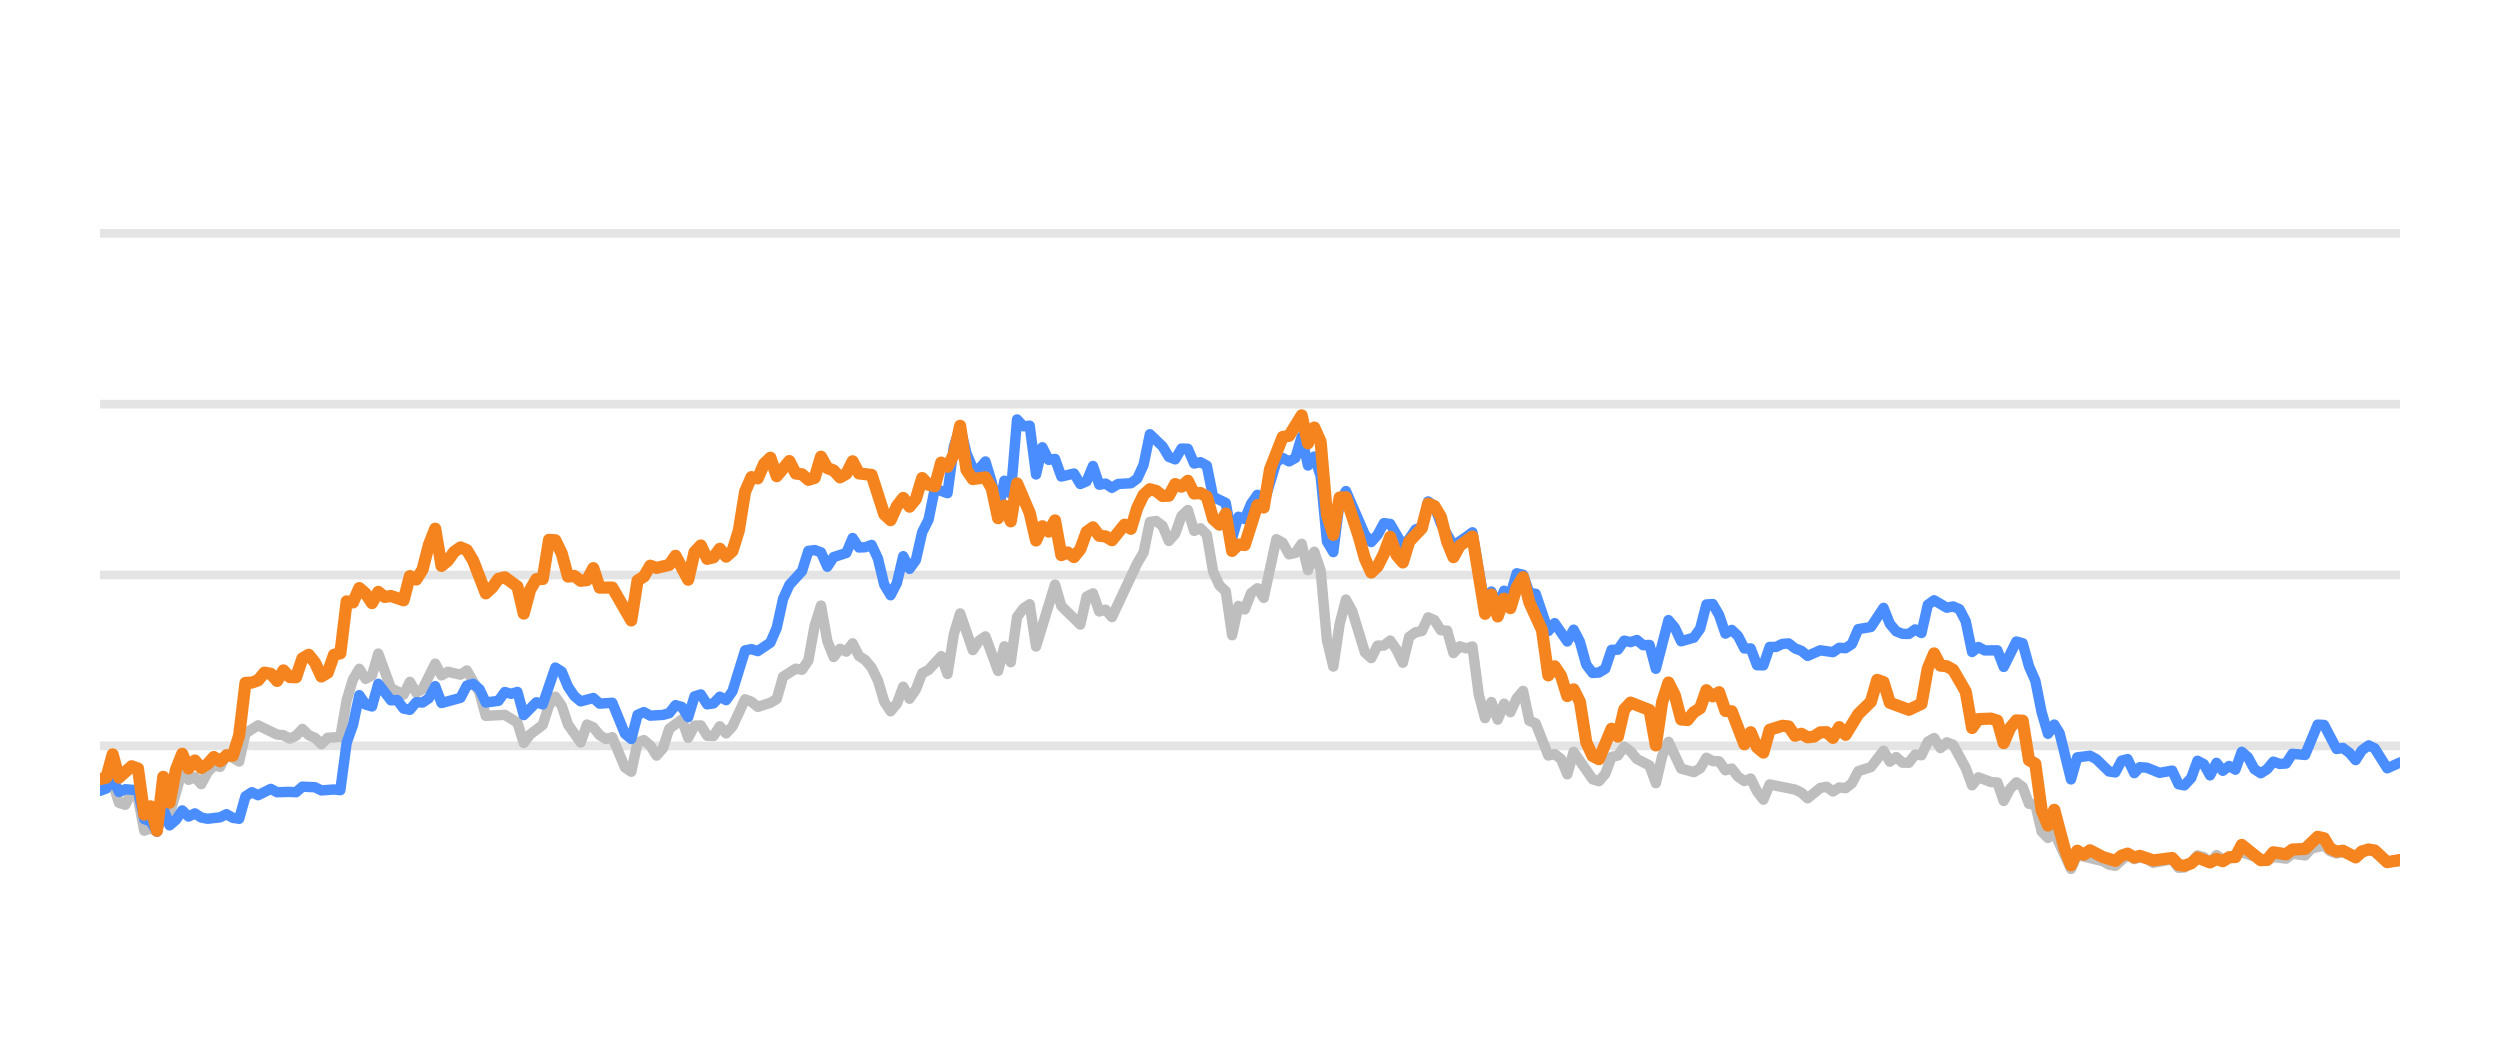
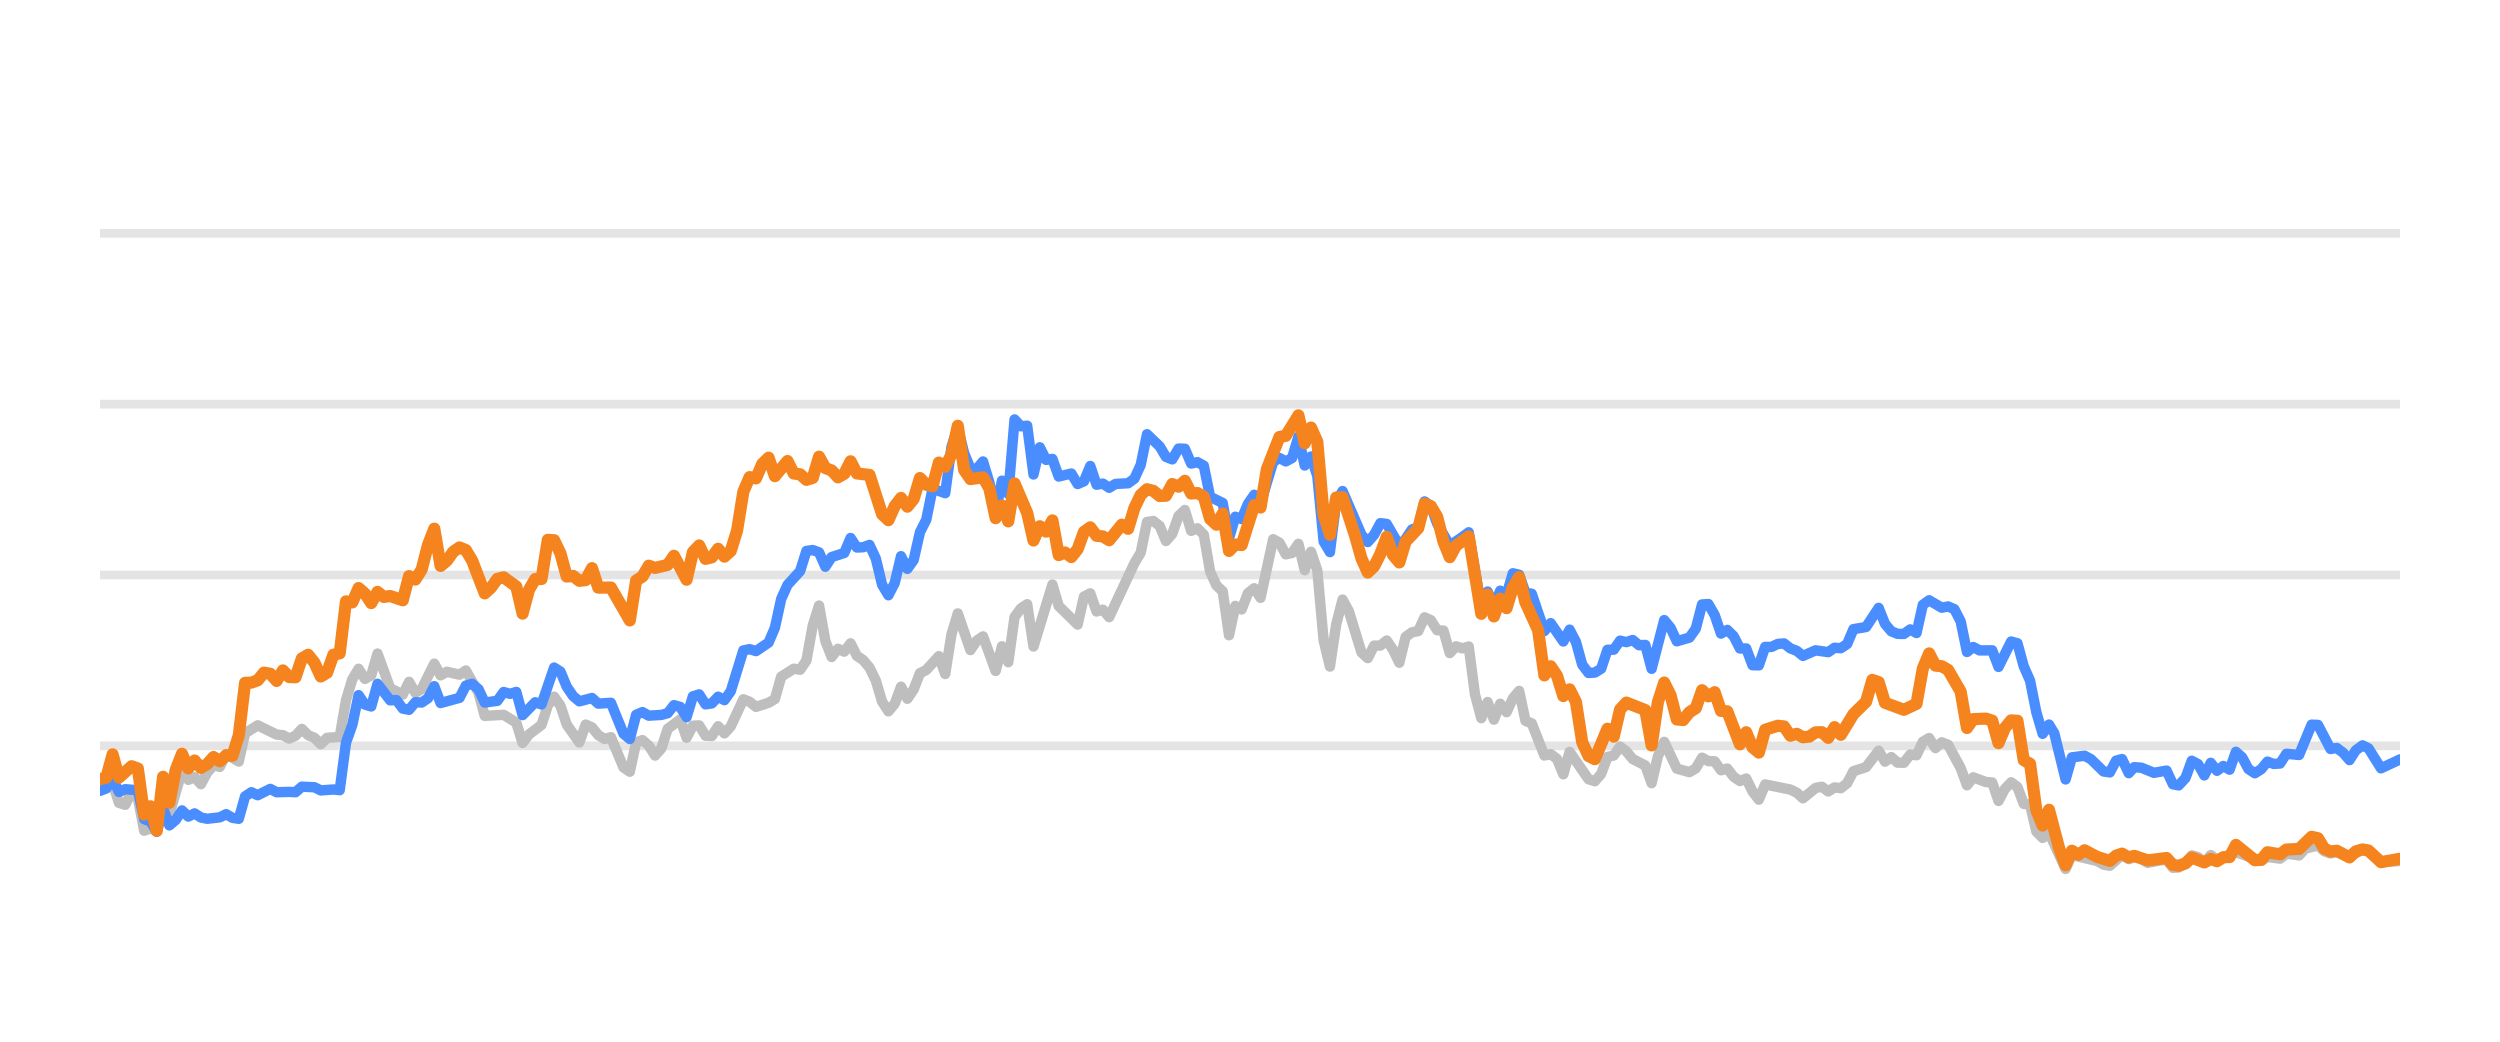
<svg xmlns="http://www.w3.org/2000/svg" width="144pt" height="60pt" viewBox="0 0 144 60" version="1.1">
  <defs>
    <style type="text/css">*{stroke-linejoin: round; stroke-linecap: butt}</style>
  </defs>
  <g id="figure_1">
    <g id="patch_1">
      <path d="M 0 60  L 144 60  L 144 0  L 0 0  L 0 60  z " style="fill: none; opacity: 0" />
    </g>
    <g id="axes_1">
      <g id="patch_2">
        <path d="M 5.76 52.8  L 138.24 52.8  L 138.24 3.6  L 5.76 3.6  L 5.76 52.8  z " style="fill: none" />
      </g>
      <g id="matplotlib.axis_1" />
      <g id="matplotlib.axis_2" />
      <g id="line2d_1">
-         <path d="M 5.76 42.96  L 138.24 42.96  " clip-path="url(#p2a58265b2c)" style="fill: none; stroke: #b2b2b2; stroke-opacity: 0.35; stroke-width: 0.5; stroke-linecap: square" />
+         <path d="M 5.76 42.96  L 138.24 42.96  " clip-path="url(#pa9bdb69a3f)" style="fill: none; stroke: #b2b2b2; stroke-opacity: 0.35; stroke-width: 0.5; stroke-linecap: square" />
      </g>
      <g id="line2d_2">
-         <path d="M 5.76 33.12  L 138.24 33.12  " clip-path="url(#p2a58265b2c)" style="fill: none; stroke: #b2b2b2; stroke-opacity: 0.35; stroke-width: 0.5; stroke-linecap: square" />
+         <path d="M 5.76 33.12  L 138.24 33.12  " clip-path="url(#pa9bdb69a3f)" style="fill: none; stroke: #b2b2b2; stroke-opacity: 0.35; stroke-width: 0.5; stroke-linecap: square" />
      </g>
      <g id="line2d_3">
-         <path d="M 5.76 23.28  L 138.24 23.28  " clip-path="url(#p2a58265b2c)" style="fill: none; stroke: #b2b2b2; stroke-opacity: 0.35; stroke-width: 0.5; stroke-linecap: square" />
+         <path d="M 5.76 23.28  L 138.24 23.28  " clip-path="url(#pa9bdb69a3f)" style="fill: none; stroke: #b2b2b2; stroke-opacity: 0.35; stroke-width: 0.5; stroke-linecap: square" />
      </g>
      <g id="line2d_4">
-         <path d="M 5.76 13.44  L 138.24 13.44  " clip-path="url(#p2a58265b2c)" style="fill: none; stroke: #b2b2b2; stroke-opacity: 0.35; stroke-width: 0.5; stroke-linecap: square" />
+         <path d="M 5.76 13.44  L 138.24 13.44  " clip-path="url(#pa9bdb69a3f)" style="fill: none; stroke: #b2b2b2; stroke-opacity: 0.35; stroke-width: 0.5; stroke-linecap: square" />
      </g>
      <g id="line2d_5">
-         <path d="M 5.76 45.395  L 6.124 45.356  L 6.489 45.105  L 6.853 46.242  L 7.217 46.355  L 7.581 45.636  L 7.946 45.971  L 8.31 47.846  L 8.674 47.713  L 9.039 47.88  L 9.403 46.128  L 9.767 46.916  L 10.496 44.406  L 10.86 44.918  L 11.224 44.766  L 11.589 45.169  L 11.953 44.495  L 12.317 44.087  L 12.682 44.17  L 13.046 43.432  L 13.775 43.865  L 14.139 42.237  L 14.867 41.779  L 15.96 42.311  L 16.325 42.345  L 16.689 42.542  L 17.053 42.379  L 17.417 41.986  L 17.782 42.345  L 18.146 42.498  L 18.51 42.867  L 18.875 42.498  L 19.603 42.448  L 19.968 40.333  L 20.332 39.127  L 20.696 38.522  L 21.06 39.103  L 21.425 38.901  L 21.789 37.646  L 22.518 39.639  L 23.246 40.008  L 23.61 39.275  L 23.975 39.905  L 24.339 39.688  L 25.068 38.227  L 25.432 38.901  L 25.796 38.694  L 26.525 38.862  L 26.889 38.621  L 27.618 39.89  L 27.982 41.233  L 29.075 41.174  L 29.804 41.622  L 30.168 42.793  L 30.532 42.306  L 31.261 41.755  L 31.625 40.628  L 31.989 40.131  L 32.354 40.648  L 32.718 41.735  L 33.446 42.768  L 33.811 41.735  L 34.175 41.897  L 34.539 42.345  L 34.904 42.566  L 35.268 42.463  L 35.997 44.205  L 36.361 44.451  L 36.725 42.763  L 37.089 42.63  L 37.454 42.945  L 37.818 43.521  L 38.182 43.108  L 38.547 41.981  L 39.275 41.44  L 39.64 42.493  L 40.004 41.799  L 40.368 41.784  L 40.732 42.375  L 41.097 42.394  L 41.461 41.833  L 41.825 42.242  L 42.19 41.843  L 42.918 40.279  L 43.282 40.421  L 43.647 40.716  L 44.375 40.48  L 44.74 40.264  L 45.104 38.98  L 45.833 38.517  L 46.197 38.576  L 46.561 38.045  L 46.925 36.033  L 47.29 34.881  L 47.654 36.923  L 48.018 37.843  L 48.383 37.371  L 48.747 37.533  L 49.111 37.056  L 49.475 37.779  L 49.84 38.02  L 50.204 38.453  L 50.568 39.196  L 50.933 40.416  L 51.297 40.972  L 51.661 40.534  L 52.026 39.555  L 52.39 40.249  L 52.754 39.713  L 53.118 38.778  L 53.483 38.591  L 54.211 37.794  L 54.576 38.822  L 54.94 36.534  L 55.304 35.334  L 56.033 37.445  L 56.397 36.903  L 56.761 36.657  L 57.49 38.645  L 57.854 37.228  L 58.219 38.143  L 58.583 35.536  L 58.947 35.044  L 59.311 34.803  L 59.676 37.238  L 60.769 33.671  L 61.133 34.906  L 62.226 35.974  L 62.59 34.365  L 62.954 34.178  L 63.319 35.221  L 63.683 35.118  L 64.047 35.546  L 65.504 32.441  L 65.869 31.831  L 66.233 30.065  L 66.597 30.011  L 66.962 30.291  L 67.326 31.162  L 67.69 30.749  L 68.055 29.715  L 68.419 29.376  L 68.783 30.576  L 69.147 30.429  L 69.512 30.793  L 69.876 32.918  L 70.24 33.72  L 70.605 34.06  L 70.969 36.589  L 71.333 34.901  L 71.698 35.103  L 72.062 34.168  L 72.426 33.883  L 72.79 34.434  L 73.519 31.059  L 73.883 31.26  L 74.248 31.929  L 74.612 31.851  L 74.976 31.324  L 75.34 32.844  L 75.705 31.782  L 76.069 32.859  L 76.433 36.884  L 76.798 38.394  L 77.162 35.954  L 77.526 34.537  L 77.891 35.206  L 78.619 37.578  L 78.983 37.907  L 79.348 37.189  L 79.712 37.184  L 80.076 36.894  L 80.441 37.42  L 80.805 38.173  L 81.169 36.687  L 81.534 36.421  L 81.898 36.348  L 82.262 35.56  L 82.626 35.723  L 82.991 36.298  L 83.355 36.323  L 83.719 37.617  L 84.084 37.228  L 84.448 37.346  L 84.812 37.238  L 85.176 40.008  L 85.541 41.366  L 85.905 40.436  L 86.269 41.45  L 86.634 40.534  L 86.998 41.022  L 87.362 40.224  L 87.727 39.796  L 88.091 41.518  L 88.455 41.666  L 89.184 43.516  L 89.548 43.437  L 89.912 43.713  L 90.277 44.598  L 90.641 43.309  L 91.734 44.884  L 92.098 44.997  L 92.462 44.579  L 92.827 43.6  L 93.191 43.516  L 93.555 43.004  L 93.92 43.28  L 94.284 43.718  L 95.012 44.092  L 95.377 45.11  L 95.741 43.555  L 96.105 42.729  L 96.834 44.274  L 97.563 44.475  L 97.927 44.259  L 98.291 43.644  L 98.655 43.841  L 99.02 43.851  L 99.384 44.367  L 99.748 44.269  L 100.113 44.741  L 100.477 44.987  L 100.841 44.844  L 101.205 45.587  L 101.57 46.06  L 101.934 45.184  L 103.391 45.479  L 103.756 45.656  L 104.12 45.981  L 104.848 45.386  L 105.213 45.317  L 105.577 45.587  L 105.941 45.356  L 106.306 45.4  L 106.67 45.115  L 107.034 44.421  L 107.763 44.185  L 108.491 43.24  L 108.856 43.87  L 109.22 43.609  L 109.584 43.929  L 109.949 43.934  L 110.313 43.462  L 110.677 43.501  L 111.041 42.724  L 111.406 42.512  L 111.77 43.088  L 112.134 42.758  L 112.499 42.901  L 113.227 44.239  L 113.592 45.233  L 113.956 44.775  L 114.684 45.046  L 115.049 45.071  L 115.413 46.133  L 115.777 45.445  L 116.142 45.061  L 116.506 45.331  L 116.87 46.301  L 117.234 46.345  L 117.599 47.895  L 117.963 48.264  L 118.327 47.964  L 119.289 50.05  L 119.651 49.248  L 121.115 49.597  L 121.478 49.804  L 121.842 49.868  L 122.547 49.248  L 122.935 49.484  L 123.253 49.376  L 123.663 49.479  L 124.027 49.7  L 125.119 49.494  L 125.485 49.986  L 125.818 49.966  L 126.212 49.7  L 126.575 49.272  L 126.938 49.371  L 127.298 49.681  L 127.671 49.253  L 128.032 49.513  L 129.124 49.09  L 130.583 49.587  L 130.945 49.361  L 131.675 49.459  L 132.038 49.169  L 132.773 49.272  L 133.139 48.874  L 133.864 48.702  L 134.228 49.031  L 134.589 49.159  L 134.951 49.08  L 135.686 49.366  L 136.438 48.908  L 136.78 49.051  L 137.505 49.646  L 138.24 49.602  L 138.24 49.602  " clip-path="url(#p2a58265b2c)" style="fill: none; stroke: #bebebe; stroke-width: 0.6; stroke-linecap: round" />
+         <path d="M 5.76 45.395  L 6.123 45.356  L 6.487 45.105  L 6.85 46.242  L 7.213 46.355  L 7.577 45.636  L 7.94 45.971  L 8.303 47.846  L 8.666 47.713  L 9.03 47.88  L 9.393 46.128  L 9.756 46.916  L 10.483 44.406  L 10.846 44.918  L 11.21 44.766  L 11.573 45.169  L 11.936 44.495  L 12.299 44.087  L 12.663 44.17  L 13.026 43.432  L 13.753 43.865  L 14.116 42.237  L 14.843 41.779  L 15.932 42.311  L 16.296 42.345  L 16.659 42.542  L 17.022 42.379  L 17.386 41.986  L 17.749 42.345  L 18.112 42.498  L 18.476 42.867  L 18.839 42.498  L 19.566 42.448  L 19.929 40.333  L 20.292 39.127  L 20.655 38.522  L 21.019 39.103  L 21.382 38.901  L 21.745 37.646  L 22.472 39.639  L 23.199 40.008  L 23.562 39.275  L 23.925 39.905  L 24.288 39.688  L 25.015 38.227  L 25.378 38.901  L 25.742 38.694  L 26.468 38.862  L 26.832 38.621  L 27.558 39.89  L 27.921 41.233  L 29.011 41.174  L 29.738 41.622  L 30.101 42.793  L 30.465 42.306  L 31.191 41.755  L 31.555 40.628  L 31.918 40.131  L 32.281 40.648  L 32.644 41.735  L 33.371 42.768  L 33.734 41.735  L 34.098 41.897  L 34.461 42.345  L 34.824 42.566  L 35.188 42.463  L 35.914 44.205  L 36.277 44.451  L 36.641 42.763  L 37.004 42.63  L 37.367 42.945  L 37.731 43.521  L 38.094 43.108  L 38.457 41.981  L 39.184 41.44  L 39.547 42.493  L 39.91 41.799  L 40.274 41.784  L 40.637 42.375  L 41 42.394  L 41.364 41.833  L 41.727 42.242  L 42.09 41.843  L 42.817 40.279  L 43.18 40.421  L 43.544 40.716  L 44.27 40.48  L 44.633 40.264  L 44.997 38.98  L 45.723 38.517  L 46.087 38.576  L 46.45 38.045  L 46.813 36.033  L 47.177 34.881  L 47.54 36.923  L 47.903 37.843  L 48.266 37.371  L 48.63 37.533  L 48.993 37.056  L 49.356 37.779  L 49.72 38.02  L 50.083 38.453  L 50.446 39.196  L 50.81 40.416  L 51.173 40.972  L 51.536 40.534  L 51.899 39.555  L 52.263 40.249  L 52.626 39.713  L 52.989 38.778  L 53.353 38.591  L 54.079 37.794  L 54.443 38.822  L 54.806 36.534  L 55.169 35.334  L 55.896 37.445  L 56.259 36.903  L 56.622 36.657  L 57.349 38.645  L 57.712 37.228  L 58.076 38.143  L 58.439 35.536  L 58.802 35.044  L 59.166 34.803  L 59.529 37.238  L 60.619 33.671  L 60.982 34.906  L 62.072 35.974  L 62.435 34.365  L 62.799 34.178  L 63.162 35.221  L 63.525 35.118  L 63.888 35.546  L 65.342 32.441  L 65.705 31.831  L 66.068 30.065  L 66.432 30.011  L 66.795 30.291  L 67.158 31.162  L 67.522 30.749  L 67.885 29.715  L 68.248 29.376  L 68.611 30.576  L 68.975 30.429  L 69.338 30.793  L 69.701 32.918  L 70.065 33.72  L 70.428 34.06  L 70.791 36.589  L 71.155 34.901  L 71.518 35.103  L 71.881 34.168  L 72.244 33.883  L 72.608 34.434  L 73.334 31.059  L 73.698 31.26  L 74.061 31.929  L 74.424 31.851  L 74.788 31.324  L 75.151 32.844  L 75.514 31.782  L 75.877 32.859  L 76.241 36.884  L 76.604 38.394  L 76.967 35.954  L 77.331 34.537  L 77.694 35.206  L 78.421 37.578  L 78.784 37.907  L 79.147 37.189  L 79.511 37.184  L 79.874 36.894  L 80.237 37.42  L 80.6 38.173  L 80.964 36.687  L 81.327 36.421  L 81.69 36.348  L 82.054 35.56  L 82.417 35.723  L 82.78 36.298  L 83.144 36.323  L 83.507 37.617  L 83.87 37.228  L 84.233 37.346  L 84.597 37.238  L 84.96 40.008  L 85.323 41.366  L 85.687 40.436  L 86.05 41.45  L 86.413 40.534  L 86.777 41.022  L 87.14 40.224  L 87.503 39.796  L 87.866 41.518  L 88.23 41.666  L 88.956 43.516  L 89.32 43.437  L 89.683 43.713  L 90.046 44.598  L 90.41 43.309  L 91.5 44.884  L 91.863 44.997  L 92.226 44.579  L 92.589 43.6  L 92.953 43.516  L 93.316 43.004  L 93.679 43.28  L 94.043 43.718  L 94.769 44.092  L 95.133 45.11  L 95.496 43.555  L 95.859 42.729  L 96.586 44.274  L 97.312 44.475  L 97.676 44.259  L 98.039 43.644  L 98.402 43.841  L 98.766 43.851  L 99.129 44.367  L 99.492 44.269  L 99.855 44.741  L 100.219 44.987  L 100.582 44.844  L 100.945 45.587  L 101.309 46.06  L 101.672 45.184  L 103.125 45.479  L 103.489 45.656  L 103.852 45.981  L 104.578 45.386  L 104.942 45.317  L 105.305 45.587  L 105.668 45.356  L 106.032 45.4  L 106.395 45.115  L 106.758 44.421  L 107.485 44.185  L 108.211 43.24  L 108.575 43.87  L 108.938 43.609  L 109.301 43.929  L 109.665 43.934  L 110.028 43.462  L 110.391 43.501  L 110.755 42.724  L 111.118 42.512  L 111.481 43.088  L 111.844 42.758  L 112.208 42.901  L 112.934 44.239  L 113.298 45.233  L 113.661 44.775  L 114.388 45.046  L 114.751 45.071  L 115.114 46.133  L 115.478 45.445  L 115.841 45.061  L 116.204 45.331  L 116.567 46.301  L 116.931 46.345  L 117.294 47.895  L 117.657 48.264  L 118.021 47.964  L 118.979 50.05  L 119.341 49.248  L 120.801 49.597  L 121.163 49.804  L 121.526 49.868  L 122.229 49.248  L 122.616 49.484  L 122.933 49.376  L 123.342 49.479  L 123.705 49.7  L 124.794 49.494  L 125.159 49.986  L 125.491 49.966  L 125.884 49.7  L 126.246 49.272  L 126.608 49.371  L 126.967 49.681  L 127.339 49.253  L 127.698 49.513  L 128.788 49.09  L 130.243 49.587  L 130.604 49.361  L 131.332 49.459  L 131.694 49.169  L 132.427 49.272  L 132.792 48.874  L 133.515 48.702  L 133.878 49.031  L 134.238 49.159  L 134.599 49.08  L 135.332 49.366  L 136.082 48.908  L 136.423 49.051  L 137.146 49.646  L 138.24 49.597  L 138.24 49.597  " clip-path="url(#pa9bdb69a3f)" style="fill: none; stroke: #bebebe; stroke-width: 0.6; stroke-linecap: round" />
      </g>
      <g id="line2d_6">
-         <path d="M 5.76 45.553  L 6.124 45.415  L 6.489 44.83  L 6.853 45.617  L 7.217 45.459  L 7.946 45.518  L 8.31 47.181  L 8.674 47.314  L 9.039 47.91  L 9.403 46.561  L 9.767 47.541  L 10.132 47.231  L 10.496 46.68  L 10.86 47.034  L 11.224 46.852  L 11.589 47.088  L 11.953 47.162  L 12.682 47.078  L 13.046 46.896  L 13.41 47.108  L 13.775 47.162  L 14.139 45.873  L 14.503 45.632  L 14.867 45.804  L 15.596 45.44  L 15.96 45.632  L 16.689 45.612  L 17.053 45.632  L 17.417 45.312  L 18.146 45.346  L 18.51 45.528  L 19.239 45.474  L 19.603 45.513  L 19.968 42.778  L 20.332 41.76  L 20.696 40.042  L 21.06 40.584  L 21.425 40.692  L 21.789 39.388  L 22.518 40.338  L 22.882 40.323  L 23.246 40.815  L 23.61 40.884  L 23.975 40.446  L 24.339 40.466  L 24.703 40.22  L 25.068 39.526  L 25.432 40.495  L 26.525 40.195  L 26.889 39.491  L 27.253 39.388  L 27.618 39.693  L 27.982 40.466  L 28.711 40.367  L 29.075 39.86  L 29.439 39.964  L 29.804 39.855  L 30.168 41.189  L 30.896 40.451  L 31.261 40.574  L 31.989 38.453  L 32.354 38.685  L 32.718 39.555  L 33.082 40.092  L 33.446 40.397  L 34.175 40.205  L 34.539 40.53  L 35.268 40.48  L 35.997 42.261  L 36.361 42.566  L 36.725 41.174  L 37.089 41.017  L 37.454 41.223  L 38.182 41.179  L 38.547 41.081  L 38.911 40.618  L 39.275 40.721  L 39.64 41.307  L 40.004 40.111  L 40.368 39.998  L 40.732 40.569  L 41.097 40.515  L 41.461 40.131  L 41.825 40.328  L 42.19 39.816  L 42.918 37.464  L 43.282 37.391  L 43.647 37.504  L 44.375 37.012  L 44.74 36.161  L 45.104 34.498  L 45.468 33.691  L 46.197 32.894  L 46.561 31.733  L 46.925 31.683  L 47.29 31.816  L 47.654 32.643  L 48.018 32.087  L 48.747 31.851  L 49.111 30.99  L 49.475 31.536  L 49.84 31.521  L 50.204 31.388  L 50.568 32.17  L 50.933 33.681  L 51.297 34.286  L 51.661 33.582  L 52.026 32.038  L 52.39 32.766  L 52.754 32.259  L 53.118 30.655  L 53.483 29.937  L 53.847 28.146  L 54.576 28.407  L 54.94 25.735  L 55.304 24.623  L 55.669 26.104  L 56.033 26.98  L 56.397 27.009  L 56.761 26.581  L 57.126 27.782  L 57.49 29.499  L 57.854 27.688  L 58.219 28.441  L 58.583 24.161  L 58.947 24.554  L 59.311 24.52  L 59.676 27.329  L 60.04 25.765  L 60.404 26.488  L 60.769 26.434  L 61.133 27.447  L 61.862 27.275  L 62.226 27.88  L 62.59 27.723  L 62.954 26.842  L 63.319 27.92  L 63.683 27.856  L 64.047 28.097  L 64.412 27.875  L 65.14 27.836  L 65.504 27.57  L 65.869 26.778  L 66.233 25.012  L 66.962 25.71  L 67.326 26.316  L 67.69 26.458  L 68.055 25.838  L 68.419 25.848  L 68.783 26.699  L 69.147 26.621  L 69.512 26.822  L 69.876 28.613  L 70.605 28.972  L 70.969 30.995  L 71.333 29.765  L 71.698 29.897  L 72.062 29.022  L 72.426 28.5  L 72.79 29.007  L 73.519 26.601  L 73.883 26.38  L 74.248 26.576  L 74.612 26.38  L 74.976 25.15  L 75.34 26.813  L 75.705 26.296  L 76.069 27.418  L 76.433 31.191  L 76.798 31.801  L 77.162 28.899  L 77.526 28.284  L 78.619 30.803  L 78.983 31.221  L 79.348 30.808  L 79.712 30.134  L 80.076 30.178  L 80.805 31.428  L 81.169 31.044  L 81.534 30.498  L 81.898 30.365  L 82.262 28.884  L 82.626 29.154  L 82.991 30.153  L 83.719 31.423  L 84.448 30.931  L 84.812 30.66  L 85.541 34.999  L 85.905 34.074  L 86.269 34.916  L 86.634 34.025  L 86.998 34.261  L 87.362 33.022  L 87.727 33.105  L 88.091 34.153  L 88.455 34.202  L 89.184 36.348  L 89.548 35.895  L 90.277 36.948  L 90.641 36.269  L 91.005 36.972  L 91.369 38.286  L 91.734 38.763  L 92.098 38.739  L 92.462 38.517  L 92.827 37.43  L 93.191 37.42  L 93.555 36.903  L 93.92 36.987  L 94.284 36.864  L 94.648 37.164  L 95.012 37.149  L 95.377 38.522  L 96.105 35.718  L 96.47 36.156  L 96.834 36.938  L 97.563 36.726  L 97.927 36.215  L 98.291 34.817  L 98.655 34.793  L 99.02 35.427  L 99.384 36.495  L 99.748 36.284  L 100.113 36.638  L 100.477 37.351  L 100.841 37.351  L 101.205 38.316  L 101.57 38.325  L 101.934 37.263  L 102.298 37.263  L 102.663 37.09  L 103.027 37.061  L 103.391 37.346  L 103.756 37.484  L 104.12 37.779  L 104.848 37.459  L 105.577 37.563  L 105.941 37.312  L 106.306 37.336  L 106.67 37.095  L 107.034 36.239  L 107.763 36.116  L 108.491 35.014  L 108.856 35.934  L 109.22 36.362  L 109.584 36.51  L 109.949 36.515  L 110.313 36.254  L 110.677 36.461  L 111.041 34.837  L 111.406 34.576  L 112.134 35.004  L 112.499 34.931  L 112.863 35.088  L 113.227 35.787  L 113.592 37.553  L 113.956 37.268  L 114.32 37.464  L 115.049 37.459  L 115.413 38.414  L 116.142 36.953  L 116.506 37.051  L 116.87 38.379  L 117.234 39.206  L 117.599 41.031  L 117.963 42.266  L 118.327 41.735  L 118.635 42.237  L 119.289 44.894  L 119.651 43.624  L 120.385 43.531  L 120.752 43.728  L 121.478 44.436  L 121.842 44.49  L 122.202 43.816  L 122.547 43.723  L 122.935 44.534  L 123.253 44.19  L 123.663 44.22  L 124.389 44.515  L 125.119 44.387  L 125.485 45.174  L 125.818 45.238  L 126.212 44.815  L 126.575 43.821  L 126.938 44.013  L 127.298 44.662  L 127.671 43.939  L 128.032 44.397  L 128.397 44.121  L 128.759 44.333  L 129.124 43.304  L 129.488 43.624  L 129.85 44.298  L 130.217 44.539  L 130.583 44.308  L 130.945 43.87  L 131.309 44.003  L 131.675 43.978  L 132.038 43.418  L 132.773 43.486  L 133.497 41.74  L 133.864 41.755  L 134.589 43.142  L 134.951 43.083  L 135.321 43.359  L 135.686 43.782  L 136.047 43.216  L 136.438 42.935  L 136.78 43.103  L 137.505 44.254  L 138.24 43.919  L 138.24 43.919  " clip-path="url(#p2a58265b2c)" style="fill: none; stroke: #4a8dff; stroke-width: 0.6; stroke-linecap: round" />
+         <path d="M 5.76 45.553  L 6.123 45.415  L 6.487 44.83  L 6.85 45.617  L 7.213 45.459  L 7.94 45.518  L 8.303 47.181  L 8.666 47.314  L 9.03 47.91  L 9.393 46.561  L 9.756 47.541  L 10.12 47.231  L 10.483 46.68  L 10.846 47.034  L 11.21 46.852  L 11.573 47.088  L 11.936 47.162  L 12.663 47.078  L 13.026 46.896  L 13.389 47.108  L 13.753 47.162  L 14.116 45.873  L 14.479 45.632  L 14.843 45.804  L 15.569 45.44  L 15.932 45.632  L 16.659 45.612  L 17.022 45.632  L 17.386 45.312  L 18.112 45.346  L 18.476 45.528  L 19.202 45.474  L 19.566 45.513  L 19.929 42.778  L 20.292 41.76  L 20.655 40.042  L 21.019 40.584  L 21.382 40.692  L 21.745 39.388  L 22.472 40.338  L 22.835 40.323  L 23.199 40.815  L 23.562 40.884  L 23.925 40.446  L 24.288 40.466  L 24.652 40.22  L 25.015 39.526  L 25.378 40.495  L 26.468 40.195  L 26.832 39.491  L 27.195 39.388  L 27.558 39.693  L 27.921 40.466  L 28.648 40.367  L 29.011 39.86  L 29.375 39.964  L 29.738 39.855  L 30.101 41.189  L 30.828 40.451  L 31.191 40.574  L 31.918 38.453  L 32.281 38.685  L 32.644 39.555  L 33.008 40.092  L 33.371 40.397  L 34.098 40.205  L 34.461 40.53  L 35.188 40.48  L 35.914 42.261  L 36.277 42.566  L 36.641 41.174  L 37.004 41.017  L 37.367 41.223  L 38.094 41.179  L 38.457 41.081  L 38.821 40.618  L 39.184 40.721  L 39.547 41.307  L 39.91 40.111  L 40.274 39.998  L 40.637 40.569  L 41 40.515  L 41.364 40.131  L 41.727 40.328  L 42.09 39.816  L 42.817 37.464  L 43.18 37.391  L 43.544 37.504  L 44.27 37.012  L 44.633 36.161  L 44.997 34.498  L 45.36 33.691  L 46.087 32.894  L 46.45 31.733  L 46.813 31.683  L 47.177 31.816  L 47.54 32.643  L 47.903 32.087  L 48.63 31.851  L 48.993 30.99  L 49.356 31.536  L 49.72 31.521  L 50.083 31.388  L 50.446 32.17  L 50.81 33.681  L 51.173 34.286  L 51.536 33.582  L 51.899 32.038  L 52.263 32.766  L 52.626 32.259  L 52.989 30.655  L 53.353 29.937  L 53.716 28.146  L 54.443 28.407  L 54.806 25.735  L 55.169 24.623  L 55.533 26.104  L 55.896 26.98  L 56.259 27.009  L 56.622 26.581  L 56.986 27.782  L 57.349 29.499  L 57.712 27.688  L 58.076 28.441  L 58.439 24.161  L 58.802 24.554  L 59.166 24.52  L 59.529 27.329  L 59.892 25.765  L 60.255 26.488  L 60.619 26.434  L 60.982 27.447  L 61.709 27.275  L 62.072 27.88  L 62.435 27.723  L 62.799 26.842  L 63.162 27.92  L 63.525 27.856  L 63.888 28.097  L 64.252 27.875  L 64.978 27.836  L 65.342 27.57  L 65.705 26.778  L 66.068 25.012  L 66.795 25.71  L 67.158 26.316  L 67.522 26.458  L 67.885 25.838  L 68.248 25.848  L 68.611 26.699  L 68.975 26.621  L 69.338 26.822  L 69.701 28.613  L 70.428 28.972  L 70.791 30.995  L 71.155 29.765  L 71.518 29.897  L 71.881 29.022  L 72.244 28.5  L 72.608 29.007  L 73.334 26.601  L 73.698 26.38  L 74.061 26.576  L 74.424 26.38  L 74.788 25.15  L 75.151 26.813  L 75.514 26.296  L 75.877 27.418  L 76.241 31.191  L 76.604 31.801  L 76.967 28.899  L 77.331 28.284  L 78.421 30.803  L 78.784 31.221  L 79.147 30.808  L 79.511 30.134  L 79.874 30.178  L 80.6 31.428  L 80.964 31.044  L 81.327 30.498  L 81.69 30.365  L 82.054 28.884  L 82.417 29.154  L 82.78 30.153  L 83.507 31.423  L 84.233 30.931  L 84.597 30.66  L 85.323 34.999  L 85.687 34.074  L 86.05 34.916  L 86.413 34.025  L 86.777 34.261  L 87.14 33.022  L 87.503 33.105  L 87.866 34.153  L 88.23 34.202  L 88.956 36.348  L 89.32 35.895  L 90.046 36.948  L 90.41 36.269  L 90.773 36.972  L 91.136 38.286  L 91.5 38.763  L 91.863 38.739  L 92.226 38.517  L 92.589 37.43  L 92.953 37.42  L 93.316 36.903  L 93.679 36.987  L 94.043 36.864  L 94.406 37.164  L 94.769 37.149  L 95.133 38.522  L 95.859 35.718  L 96.222 36.156  L 96.586 36.938  L 97.312 36.726  L 97.676 36.215  L 98.039 34.817  L 98.402 34.793  L 98.766 35.427  L 99.129 36.495  L 99.492 36.284  L 99.855 36.638  L 100.219 37.351  L 100.582 37.351  L 100.945 38.316  L 101.309 38.325  L 101.672 37.263  L 102.035 37.263  L 102.399 37.09  L 102.762 37.061  L 103.125 37.346  L 103.489 37.484  L 103.852 37.779  L 104.578 37.459  L 105.305 37.563  L 105.668 37.312  L 106.032 37.336  L 106.395 37.095  L 106.758 36.239  L 107.485 36.116  L 108.211 35.014  L 108.575 35.934  L 108.938 36.362  L 109.301 36.51  L 109.665 36.515  L 110.028 36.254  L 110.391 36.461  L 110.755 34.837  L 111.118 34.576  L 111.844 35.004  L 112.208 34.931  L 112.571 35.088  L 112.934 35.787  L 113.298 37.553  L 113.661 37.268  L 114.024 37.464  L 114.751 37.459  L 115.114 38.414  L 115.841 36.953  L 116.204 37.051  L 116.567 38.379  L 116.931 39.206  L 117.294 41.031  L 117.657 42.266  L 118.021 41.735  L 118.327 42.237  L 118.979 44.894  L 119.341 43.624  L 120.073 43.531  L 120.438 43.728  L 121.163 44.436  L 121.526 44.49  L 121.885 43.816  L 122.229 43.723  L 122.616 44.534  L 122.933 44.19  L 123.342 44.22  L 124.066 44.515  L 124.794 44.387  L 125.159 45.174  L 125.491 45.238  L 125.884 44.815  L 126.246 43.821  L 126.608 44.013  L 126.967 44.662  L 127.339 43.939  L 127.698 44.397  L 128.062 44.121  L 128.424 44.333  L 128.788 43.304  L 129.151 43.624  L 129.511 44.298  L 129.878 44.539  L 130.243 44.308  L 130.604 43.87  L 130.967 44.003  L 131.332 43.978  L 131.694 43.418  L 132.427 43.486  L 133.149 41.74  L 133.515 41.755  L 134.238 43.142  L 134.599 43.083  L 134.968 43.359  L 135.332 43.782  L 135.692 43.216  L 136.082 42.935  L 136.423 43.103  L 137.146 44.254  L 138.24 43.742  L 138.24 43.742  " clip-path="url(#pa9bdb69a3f)" style="fill: none; stroke: #4a8dff; stroke-width: 0.6; stroke-linecap: round" />
      </g>
      <g id="line2d_7">
-         <path d="M 5.76 44.874  L 6.124 44.795  L 6.489 43.452  L 6.853 44.79  L 7.581 44.136  L 7.946 44.264  L 8.31 46.921  L 8.674 46.443  L 9.039 47.85  L 9.403 44.746  L 9.767 46.237  L 10.132 44.343  L 10.496 43.418  L 10.86 44.259  L 11.224 43.806  L 11.589 44.234  L 11.953 44.013  L 12.317 43.605  L 12.682 43.851  L 13.046 43.506  L 13.41 43.531  L 13.775 42.36  L 14.139 39.334  L 14.503 39.319  L 14.867 39.186  L 15.232 38.744  L 15.596 38.808  L 15.96 39.221  L 16.325 38.616  L 16.689 38.999  L 17.053 39.009  L 17.417 37.927  L 17.782 37.715  L 18.146 38.173  L 18.51 38.965  L 18.875 38.748  L 19.239 37.715  L 19.603 37.632  L 19.968 34.64  L 20.332 34.699  L 20.696 33.873  L 21.06 34.188  L 21.425 34.739  L 21.789 34.094  L 22.153 34.384  L 22.518 34.33  L 23.246 34.576  L 23.61 33.184  L 23.975 33.381  L 24.339 32.81  L 24.703 31.388  L 25.068 30.453  L 25.432 32.598  L 25.796 32.293  L 26.161 31.782  L 26.525 31.531  L 26.889 31.683  L 27.253 32.289  L 27.982 34.178  L 28.346 33.843  L 28.711 33.341  L 29.075 33.253  L 29.804 33.784  L 30.168 35.344  L 30.532 33.981  L 30.896 33.356  L 31.261 33.351  L 31.625 31.093  L 31.989 31.118  L 32.354 31.875  L 32.718 33.209  L 33.082 33.174  L 33.446 33.455  L 33.811 33.415  L 34.175 32.726  L 34.539 33.848  L 35.268 33.843  L 36.361 35.737  L 36.725 33.44  L 37.089 33.209  L 37.454 32.584  L 37.818 32.712  L 38.547 32.539  L 38.911 32.013  L 39.64 33.391  L 40.004 31.801  L 40.368 31.418  L 40.732 32.19  L 41.097 32.102  L 41.461 31.61  L 41.825 32.062  L 42.19 31.737  L 42.554 30.567  L 42.918 28.318  L 43.282 27.482  L 43.647 27.555  L 44.011 26.719  L 44.375 26.365  L 44.74 27.428  L 45.468 26.557  L 45.833 27.275  L 46.197 27.319  L 46.561 27.639  L 46.925 27.526  L 47.29 26.306  L 47.654 26.96  L 48.018 27.098  L 48.383 27.496  L 48.747 27.29  L 49.111 26.571  L 49.475 27.27  L 50.204 27.354  L 50.933 29.622  L 51.297 29.961  L 51.661 29.15  L 52.026 28.682  L 52.39 29.184  L 52.754 28.741  L 53.118 27.536  L 53.483 27.92  L 53.847 28.008  L 54.211 26.645  L 54.576 26.886  L 54.94 26.183  L 55.304 24.525  L 55.669 27.068  L 56.033 27.595  L 56.761 27.496  L 57.126 28.131  L 57.49 29.848  L 57.854 29.12  L 58.219 30.03  L 58.583 27.846  L 59.311 29.543  L 59.676 31.132  L 60.04 30.311  L 60.404 30.621  L 60.769 29.976  L 61.133 31.974  L 61.497 31.821  L 61.862 32.087  L 62.226 31.634  L 62.59 30.635  L 62.954 30.375  L 63.319 30.862  L 63.683 30.896  L 64.047 31.118  L 64.776 30.222  L 65.14 30.458  L 65.504 29.258  L 65.869 28.505  L 66.233 28.18  L 66.597 28.274  L 66.962 28.569  L 67.326 28.554  L 67.69 27.88  L 68.055 28.033  L 68.419 27.693  L 68.783 28.426  L 69.147 28.397  L 69.512 28.603  L 69.876 29.888  L 70.24 30.222  L 70.605 29.583  L 70.969 31.733  L 71.333 31.364  L 71.698 31.393  L 72.426 29.095  L 72.79 29.233  L 73.155 27.024  L 73.883 25.169  L 74.248 25.105  L 74.976 23.925  L 75.34 25.533  L 75.705 24.628  L 76.069 25.445  L 76.433 29.642  L 76.798 30.803  L 77.162 28.658  L 77.526 28.643  L 78.255 30.872  L 78.619 32.17  L 78.983 32.977  L 79.348 32.628  L 79.712 31.905  L 80.076 30.921  L 80.441 31.969  L 80.805 32.397  L 81.169 31.196  L 81.898 30.424  L 82.262 29.012  L 82.626 29.154  L 82.991 29.765  L 83.355 31.201  L 83.719 32.092  L 84.084 31.432  L 84.812 30.901  L 85.541 35.354  L 85.905 34.247  L 86.269 35.506  L 86.634 34.483  L 86.998 35.029  L 87.362 33.833  L 87.727 33.243  L 88.091 34.699  L 88.819 36.293  L 89.184 38.901  L 89.548 38.379  L 89.912 38.921  L 90.277 40.092  L 90.641 39.708  L 91.005 40.426  L 91.369 42.753  L 91.734 43.545  L 92.098 43.728  L 92.827 41.976  L 93.191 42.429  L 93.555 40.864  L 93.92 40.47  L 95.012 40.899  L 95.377 42.935  L 95.741 40.436  L 96.105 39.314  L 96.47 40.042  L 96.834 41.44  L 97.198 41.474  L 97.563 41.022  L 97.927 40.795  L 98.291 39.757  L 98.655 40.111  L 99.02 39.87  L 99.384 40.948  L 99.748 40.972  L 100.477 42.871  L 100.841 42.178  L 101.205 43.044  L 101.57 43.349  L 101.934 42.035  L 102.663 41.804  L 103.027 41.843  L 103.391 42.379  L 103.756 42.266  L 104.12 42.468  L 104.484 42.429  L 104.848 42.183  L 105.213 42.173  L 105.577 42.502  L 105.941 41.883  L 106.306 42.325  L 107.034 41.135  L 107.763 40.421  L 108.127 39.162  L 108.491 39.29  L 108.856 40.48  L 109.949 40.884  L 110.677 40.539  L 111.041 38.502  L 111.406 37.637  L 111.77 38.34  L 112.134 38.375  L 112.499 38.581  L 113.227 39.836  L 113.592 41.932  L 113.956 41.42  L 114.684 41.391  L 115.049 41.509  L 115.413 42.803  L 115.777 41.937  L 116.142 41.494  L 116.506 41.514  L 116.87 43.782  L 117.234 43.993  L 117.599 46.67  L 117.963 47.55  L 118.327 46.645  L 118.924 48.894  L 119.289 49.843  L 119.651 49.002  L 120.024 49.233  L 120.385 48.977  L 121.115 49.361  L 121.842 49.587  L 122.202 49.287  L 122.547 49.169  L 122.935 49.39  L 123.253 49.297  L 124.027 49.558  L 125.119 49.42  L 125.485 49.823  L 125.818 49.868  L 126.212 49.73  L 126.575 49.395  L 127.298 49.676  L 127.671 49.474  L 128.032 49.607  L 128.397 49.376  L 128.759 49.366  L 129.124 48.667  L 130.217 49.548  L 130.583 49.528  L 130.945 49.09  L 131.675 49.208  L 132.038 48.933  L 132.773 48.898  L 133.497 48.2  L 133.864 48.283  L 134.228 48.884  L 134.589 49.046  L 134.951 49.002  L 135.686 49.386  L 136.047 49.041  L 136.438 48.928  L 136.78 48.987  L 137.505 49.661  L 138.24 49.533  L 138.24 49.533  " clip-path="url(#p2a58265b2c)" style="fill: none; stroke: #f5841e; stroke-width: 0.7; stroke-linecap: round" />
+         <path d="M 5.76 44.874  L 6.123 44.795  L 6.487 43.452  L 6.85 44.79  L 7.577 44.136  L 7.94 44.264  L 8.303 46.921  L 8.666 46.443  L 9.03 47.85  L 9.393 44.746  L 9.756 46.237  L 10.12 44.343  L 10.483 43.418  L 10.846 44.259  L 11.21 43.806  L 11.573 44.234  L 11.936 44.013  L 12.299 43.605  L 12.663 43.851  L 13.026 43.506  L 13.389 43.531  L 13.753 42.36  L 14.116 39.334  L 14.479 39.319  L 14.843 39.186  L 15.206 38.744  L 15.569 38.808  L 15.932 39.221  L 16.296 38.616  L 16.659 38.999  L 17.022 39.009  L 17.386 37.927  L 17.749 37.715  L 18.112 38.173  L 18.476 38.965  L 18.839 38.748  L 19.202 37.715  L 19.566 37.632  L 19.929 34.64  L 20.292 34.699  L 20.655 33.873  L 21.019 34.188  L 21.382 34.739  L 21.745 34.094  L 22.109 34.384  L 22.472 34.33  L 23.199 34.576  L 23.562 33.184  L 23.925 33.381  L 24.288 32.81  L 24.652 31.388  L 25.015 30.453  L 25.378 32.598  L 25.742 32.293  L 26.105 31.782  L 26.468 31.531  L 26.832 31.683  L 27.195 32.289  L 27.921 34.178  L 28.285 33.843  L 28.648 33.341  L 29.011 33.253  L 29.738 33.784  L 30.101 35.344  L 30.465 33.981  L 30.828 33.356  L 31.191 33.351  L 31.555 31.093  L 31.918 31.118  L 32.281 31.875  L 32.644 33.209  L 33.008 33.174  L 33.371 33.455  L 33.734 33.415  L 34.098 32.726  L 34.461 33.848  L 35.188 33.843  L 36.277 35.737  L 36.641 33.44  L 37.004 33.209  L 37.367 32.584  L 37.731 32.712  L 38.457 32.539  L 38.821 32.013  L 39.547 33.391  L 39.91 31.801  L 40.274 31.418  L 40.637 32.19  L 41 32.102  L 41.364 31.61  L 41.727 32.062  L 42.09 31.737  L 42.454 30.567  L 42.817 28.318  L 43.18 27.482  L 43.544 27.555  L 43.907 26.719  L 44.27 26.365  L 44.633 27.428  L 45.36 26.557  L 45.723 27.275  L 46.087 27.319  L 46.45 27.639  L 46.813 27.526  L 47.177 26.306  L 47.54 26.96  L 47.903 27.098  L 48.266 27.496  L 48.63 27.29  L 48.993 26.571  L 49.356 27.27  L 50.083 27.354  L 50.81 29.622  L 51.173 29.961  L 51.536 29.15  L 51.899 28.682  L 52.263 29.184  L 52.626 28.741  L 52.989 27.536  L 53.353 27.92  L 53.716 28.008  L 54.079 26.645  L 54.443 26.886  L 54.806 26.183  L 55.169 24.525  L 55.533 27.068  L 55.896 27.595  L 56.622 27.496  L 56.986 28.131  L 57.349 29.848  L 57.712 29.12  L 58.076 30.03  L 58.439 27.846  L 59.166 29.543  L 59.529 31.132  L 59.892 30.311  L 60.255 30.621  L 60.619 29.976  L 60.982 31.974  L 61.345 31.821  L 61.709 32.087  L 62.072 31.634  L 62.435 30.635  L 62.799 30.375  L 63.162 30.862  L 63.525 30.896  L 63.888 31.118  L 64.615 30.222  L 64.978 30.458  L 65.342 29.258  L 65.705 28.505  L 66.068 28.18  L 66.432 28.274  L 66.795 28.569  L 67.158 28.554  L 67.522 27.88  L 67.885 28.033  L 68.248 27.693  L 68.611 28.426  L 68.975 28.397  L 69.338 28.603  L 69.701 29.888  L 70.065 30.222  L 70.428 29.583  L 70.791 31.733  L 71.155 31.364  L 71.518 31.393  L 72.244 29.095  L 72.608 29.233  L 72.971 27.024  L 73.698 25.169  L 74.061 25.105  L 74.788 23.925  L 75.151 25.533  L 75.514 24.628  L 75.877 25.445  L 76.241 29.642  L 76.604 30.803  L 76.967 28.658  L 77.331 28.643  L 78.057 30.872  L 78.421 32.17  L 78.784 32.977  L 79.147 32.628  L 79.511 31.905  L 79.874 30.921  L 80.237 31.969  L 80.6 32.397  L 80.964 31.196  L 81.69 30.424  L 82.054 29.012  L 82.417 29.154  L 82.78 29.765  L 83.144 31.201  L 83.507 32.092  L 83.87 31.432  L 84.597 30.901  L 85.323 35.354  L 85.687 34.247  L 86.05 35.506  L 86.413 34.483  L 86.777 35.029  L 87.14 33.833  L 87.503 33.243  L 87.866 34.699  L 88.593 36.293  L 88.956 38.901  L 89.32 38.379  L 89.683 38.921  L 90.046 40.092  L 90.41 39.708  L 90.773 40.426  L 91.136 42.753  L 91.5 43.545  L 91.863 43.728  L 92.589 41.976  L 92.953 42.429  L 93.316 40.864  L 93.679 40.47  L 94.769 40.899  L 95.133 42.935  L 95.496 40.436  L 95.859 39.314  L 96.222 40.042  L 96.586 41.44  L 96.949 41.474  L 97.312 41.022  L 97.676 40.795  L 98.039 39.757  L 98.402 40.111  L 98.766 39.87  L 99.129 40.948  L 99.492 40.972  L 100.219 42.871  L 100.582 42.178  L 100.945 43.044  L 101.309 43.349  L 101.672 42.035  L 102.399 41.804  L 102.762 41.843  L 103.125 42.379  L 103.489 42.266  L 103.852 42.468  L 104.215 42.429  L 104.578 42.183  L 104.942 42.173  L 105.305 42.502  L 105.668 41.883  L 106.032 42.325  L 106.758 41.135  L 107.485 40.421  L 107.848 39.162  L 108.211 39.29  L 108.575 40.48  L 109.665 40.884  L 110.391 40.539  L 110.755 38.502  L 111.118 37.637  L 111.481 38.34  L 111.844 38.375  L 112.208 38.581  L 112.934 39.836  L 113.298 41.932  L 113.661 41.42  L 114.388 41.391  L 114.751 41.509  L 115.114 42.803  L 115.478 41.937  L 115.841 41.494  L 116.204 41.514  L 116.567 43.782  L 116.931 43.993  L 117.294 46.67  L 117.657 47.55  L 118.021 46.645  L 118.616 48.894  L 118.979 49.843  L 119.341 49.002  L 119.713 49.233  L 120.073 48.977  L 120.801 49.361  L 121.526 49.587  L 121.885 49.287  L 122.229 49.169  L 122.616 49.39  L 122.933 49.297  L 123.705 49.558  L 124.794 49.42  L 125.159 49.823  L 125.491 49.868  L 125.884 49.73  L 126.246 49.395  L 126.967 49.676  L 127.339 49.474  L 127.698 49.607  L 128.062 49.376  L 128.424 49.366  L 128.788 48.667  L 129.878 49.548  L 130.243 49.528  L 130.604 49.09  L 131.332 49.208  L 131.694 48.933  L 132.427 48.898  L 133.149 48.2  L 133.515 48.283  L 133.878 48.884  L 134.238 49.046  L 134.599 49.002  L 135.332 49.386  L 135.692 49.041  L 136.082 48.928  L 136.423 48.987  L 137.146 49.661  L 138.24 49.464  L 138.24 49.464  " clip-path="url(#pa9bdb69a3f)" style="fill: none; stroke: #f5841e; stroke-width: 0.7; stroke-linecap: round" />
      </g>
    </g>
  </g>
  <defs>
-     <clipPath id="p2a58265b2c">
+     <clipPath id="pa9bdb69a3f">
      <rect x="5.76" y="3.6" width="132.48" height="49.2" />
    </clipPath>
  </defs>
</svg>
